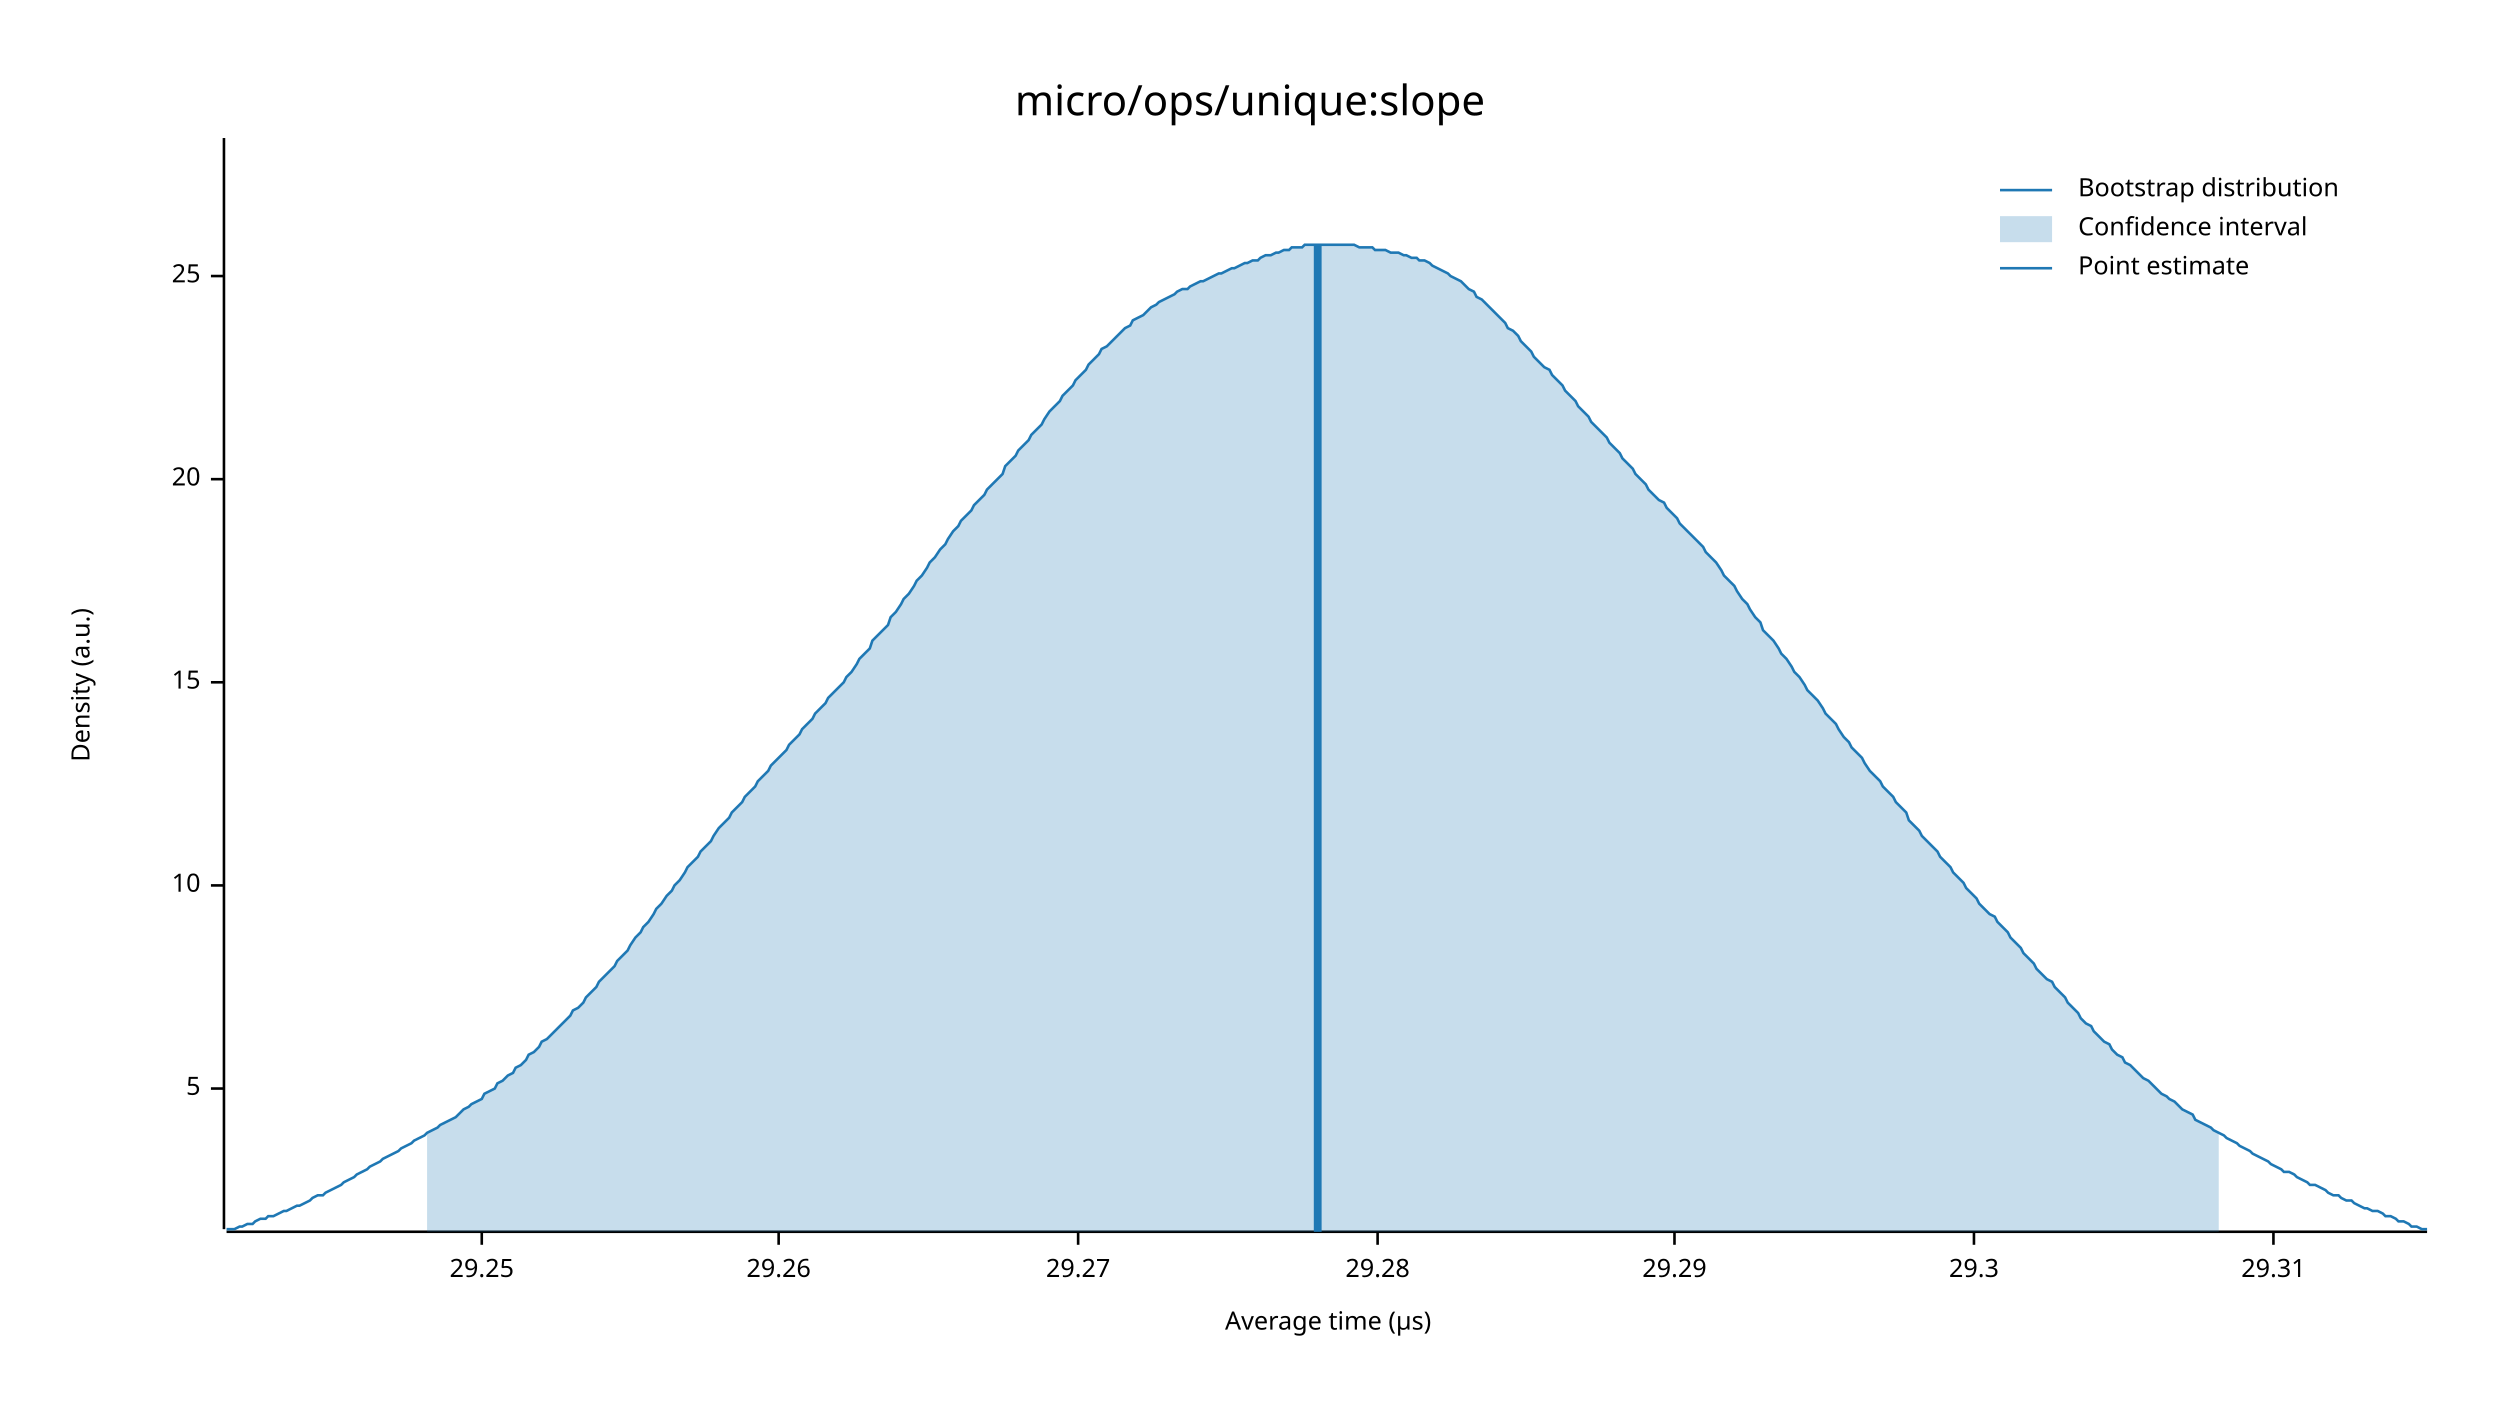
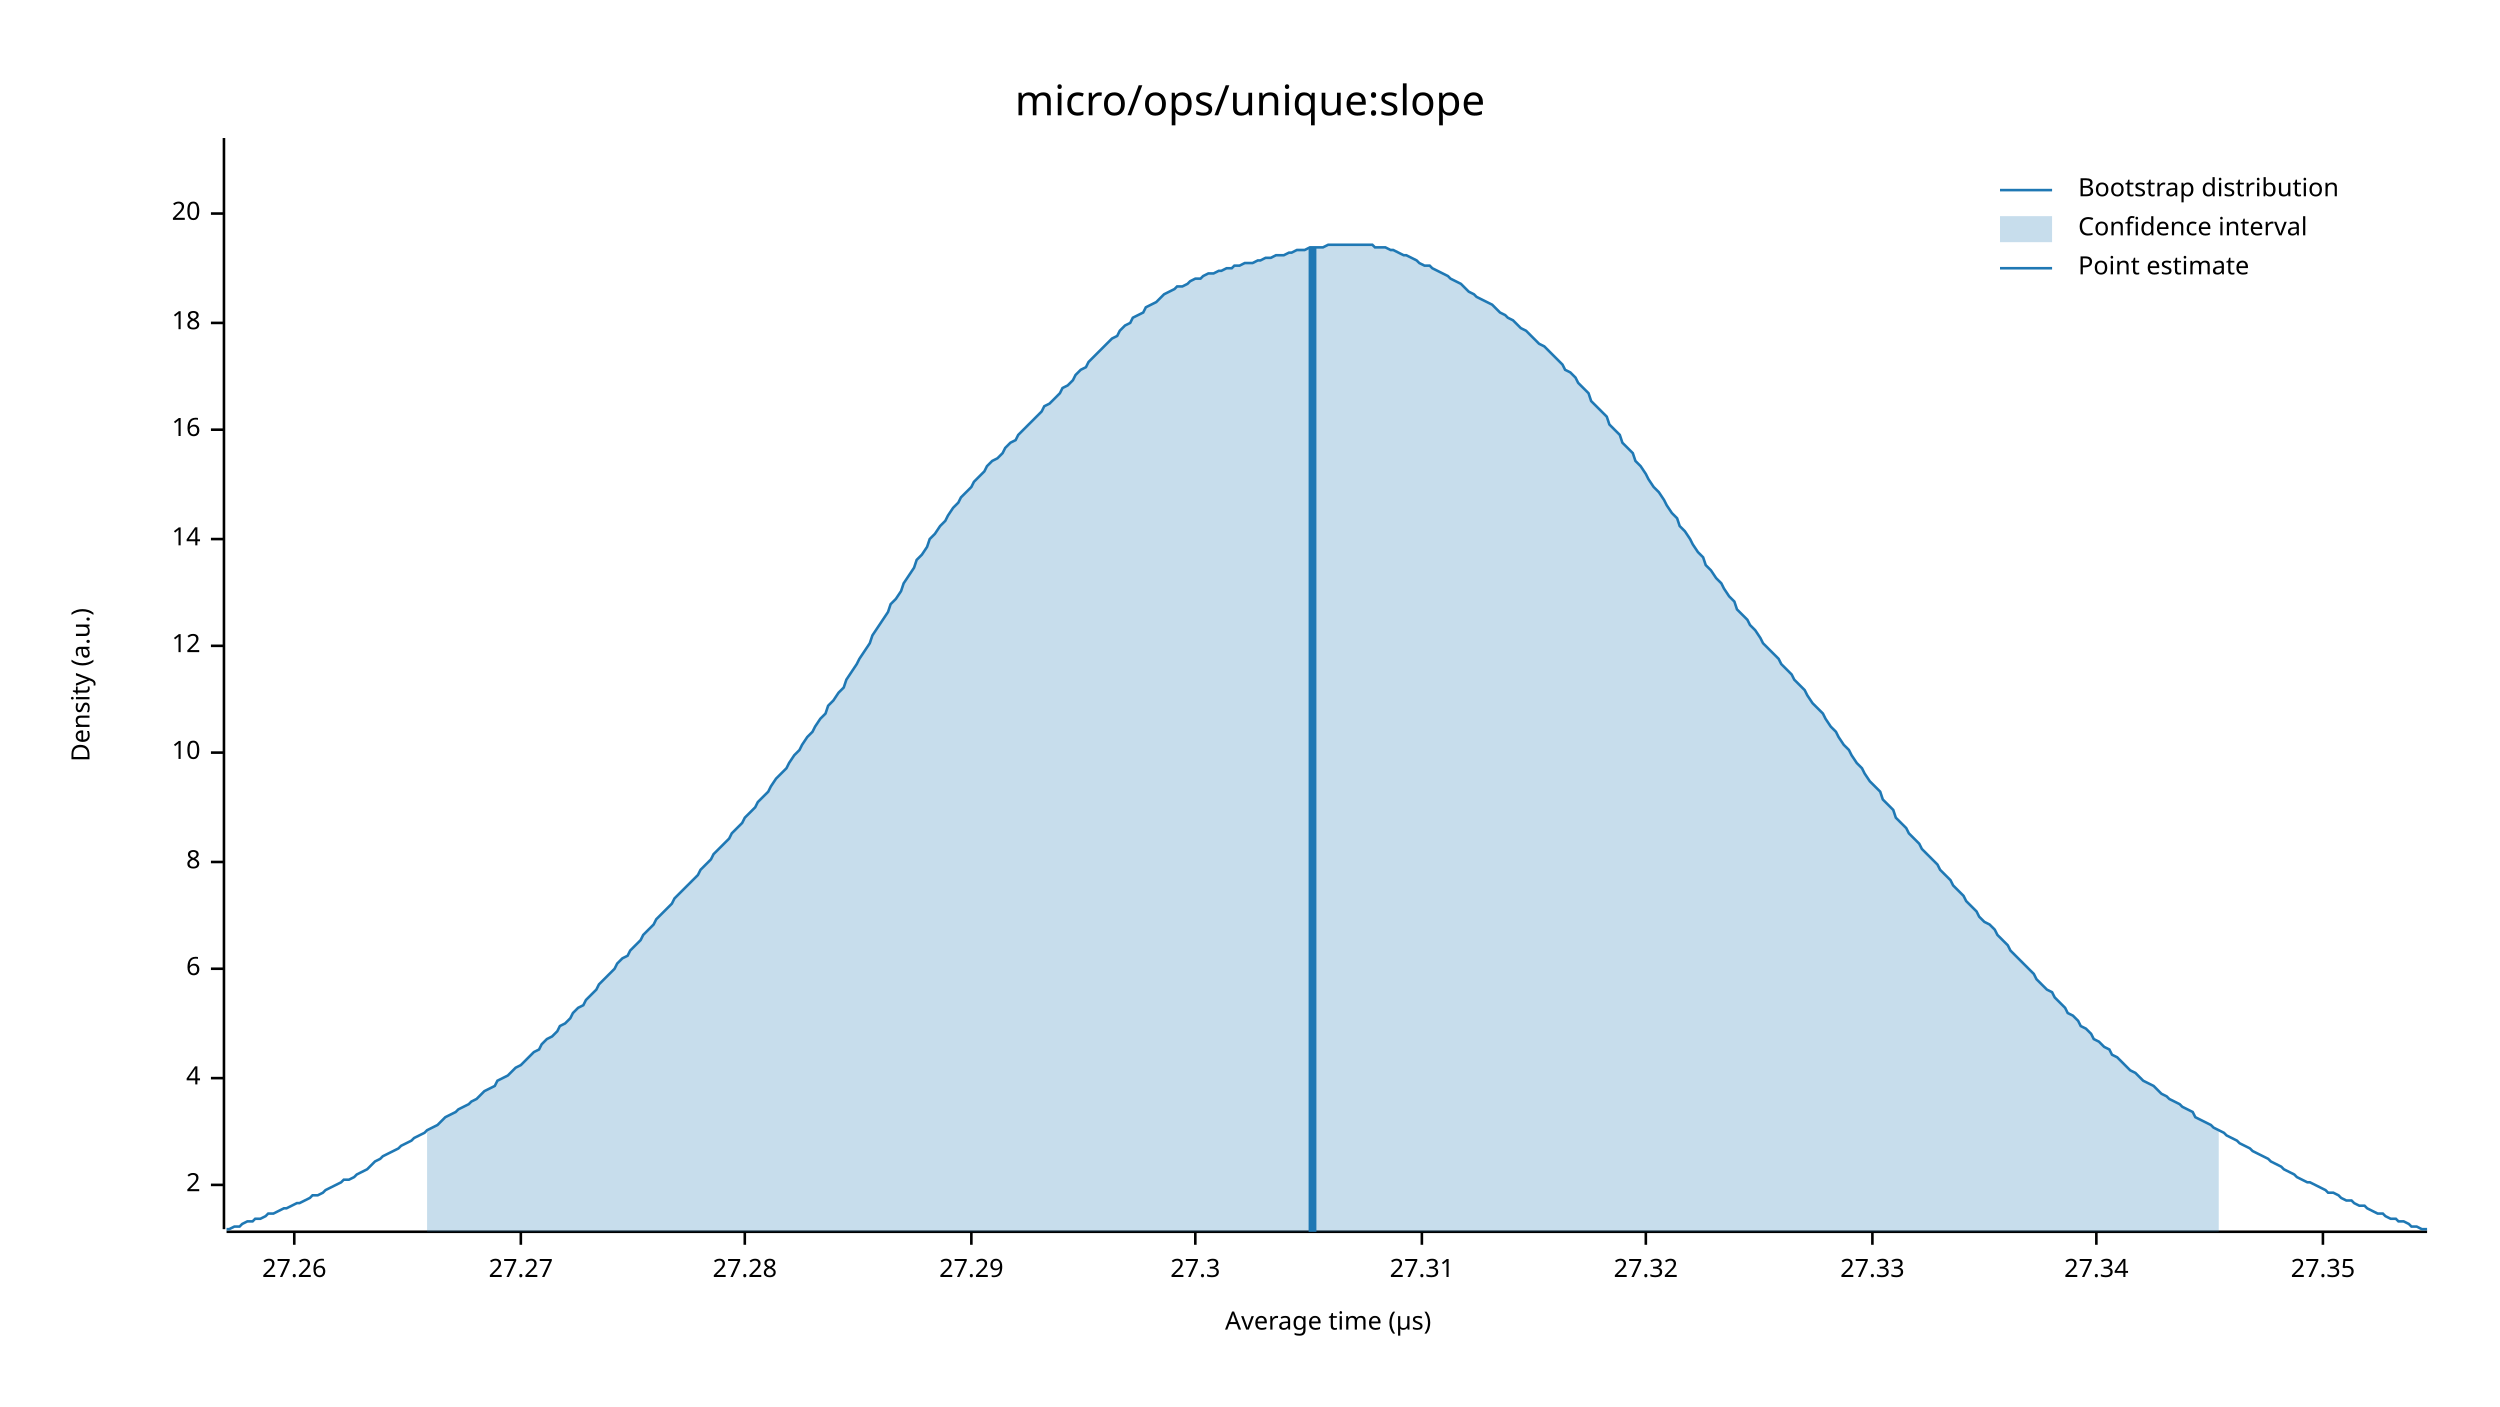
<svg xmlns="http://www.w3.org/2000/svg" width="960" height="540" viewBox="0 0 960 540">
  <text x="480" y="32" dy="0.76em" text-anchor="middle" font-family="sans-serif" font-size="16.129" opacity="1" fill="#000000">
micro/ops/unique:slope
</text>
  <text x="27" y="263" dy="0.76em" text-anchor="middle" font-family="sans-serif" font-size="9.677" opacity="1" fill="#000000" transform="rotate(270, 27, 263)">
Density (a.u.)
</text>
  <text x="510" y="513" dy="-0.5ex" text-anchor="middle" font-family="sans-serif" font-size="9.677" opacity="1" fill="#000000">
Average time (µs)
</text>
  <polyline fill="none" opacity="1" stroke="#000000" stroke-width="1" points="86,53 86,472 " />
-   <text x="77" y="418" dy="0.5ex" text-anchor="end" font-family="sans-serif" font-size="9.677" opacity="1" fill="#000000">
- 5
+   <text x="77" y="455" dy="0.5ex" text-anchor="end" font-family="sans-serif" font-size="9.677" opacity="1" fill="#000000">
+ 2
</text>
-   <polyline fill="none" opacity="1" stroke="#000000" stroke-width="1" points="81,418 86,418 " />
-   <text x="77" y="340" dy="0.5ex" text-anchor="end" font-family="sans-serif" font-size="9.677" opacity="1" fill="#000000">
+   <polyline fill="none" opacity="1" stroke="#000000" stroke-width="1" points="81,455 86,455 " />
+   <text x="77" y="414" dy="0.5ex" text-anchor="end" font-family="sans-serif" font-size="9.677" opacity="1" fill="#000000">
+ 4
+ </text>
+   <polyline fill="none" opacity="1" stroke="#000000" stroke-width="1" points="81,414 86,414 " />
+   <text x="77" y="372" dy="0.5ex" text-anchor="end" font-family="sans-serif" font-size="9.677" opacity="1" fill="#000000">
+ 6
+ </text>
+   <polyline fill="none" opacity="1" stroke="#000000" stroke-width="1" points="81,372 86,372 " />
+   <text x="77" y="331" dy="0.5ex" text-anchor="end" font-family="sans-serif" font-size="9.677" opacity="1" fill="#000000">
+ 8
+ </text>
+   <polyline fill="none" opacity="1" stroke="#000000" stroke-width="1" points="81,331 86,331 " />
+   <text x="77" y="289" dy="0.5ex" text-anchor="end" font-family="sans-serif" font-size="9.677" opacity="1" fill="#000000">
10
</text>
-   <polyline fill="none" opacity="1" stroke="#000000" stroke-width="1" points="81,340 86,340 " />
-   <text x="77" y="262" dy="0.5ex" text-anchor="end" font-family="sans-serif" font-size="9.677" opacity="1" fill="#000000">
- 15
+   <polyline fill="none" opacity="1" stroke="#000000" stroke-width="1" points="81,289 86,289 " />
+   <text x="77" y="248" dy="0.5ex" text-anchor="end" font-family="sans-serif" font-size="9.677" opacity="1" fill="#000000">
+ 12
</text>
-   <polyline fill="none" opacity="1" stroke="#000000" stroke-width="1" points="81,262 86,262 " />
-   <text x="77" y="184" dy="0.5ex" text-anchor="end" font-family="sans-serif" font-size="9.677" opacity="1" fill="#000000">
+   <polyline fill="none" opacity="1" stroke="#000000" stroke-width="1" points="81,248 86,248 " />
+   <text x="77" y="207" dy="0.5ex" text-anchor="end" font-family="sans-serif" font-size="9.677" opacity="1" fill="#000000">
+ 14
+ </text>
+   <polyline fill="none" opacity="1" stroke="#000000" stroke-width="1" points="81,207 86,207 " />
+   <text x="77" y="165" dy="0.5ex" text-anchor="end" font-family="sans-serif" font-size="9.677" opacity="1" fill="#000000">
+ 16
+ </text>
+   <polyline fill="none" opacity="1" stroke="#000000" stroke-width="1" points="81,165 86,165 " />
+   <text x="77" y="124" dy="0.5ex" text-anchor="end" font-family="sans-serif" font-size="9.677" opacity="1" fill="#000000">
+ 18
+ </text>
+   <polyline fill="none" opacity="1" stroke="#000000" stroke-width="1" points="81,124 86,124 " />
+   <text x="77" y="82" dy="0.5ex" text-anchor="end" font-family="sans-serif" font-size="9.677" opacity="1" fill="#000000">
20
</text>
-   <polyline fill="none" opacity="1" stroke="#000000" stroke-width="1" points="81,184 86,184 " />
-   <text x="77" y="106" dy="0.5ex" text-anchor="end" font-family="sans-serif" font-size="9.677" opacity="1" fill="#000000">
- 25
+   <polyline fill="none" opacity="1" stroke="#000000" stroke-width="1" points="81,82 86,82 " />
+   <polyline fill="none" opacity="1" stroke="#000000" stroke-width="1" points="87,473 932,473 " />
+   <text x="113" y="483" dy="0.76em" text-anchor="middle" font-family="sans-serif" font-size="9.677" opacity="1" fill="#000000">
+ 27.26
</text>
-   <polyline fill="none" opacity="1" stroke="#000000" stroke-width="1" points="81,106 86,106 " />
-   <polyline fill="none" opacity="1" stroke="#000000" stroke-width="1" points="87,473 932,473 " />
-   <text x="185" y="483" dy="0.76em" text-anchor="middle" font-family="sans-serif" font-size="9.677" opacity="1" fill="#000000">
- 29.25
+   <polyline fill="none" opacity="1" stroke="#000000" stroke-width="1" points="113,473 113,478 " />
+   <text x="200" y="483" dy="0.76em" text-anchor="middle" font-family="sans-serif" font-size="9.677" opacity="1" fill="#000000">
+ 27.27
</text>
-   <polyline fill="none" opacity="1" stroke="#000000" stroke-width="1" points="185,473 185,478 " />
-   <text x="299" y="483" dy="0.76em" text-anchor="middle" font-family="sans-serif" font-size="9.677" opacity="1" fill="#000000">
- 29.26
+   <polyline fill="none" opacity="1" stroke="#000000" stroke-width="1" points="200,473 200,478 " />
+   <text x="286" y="483" dy="0.76em" text-anchor="middle" font-family="sans-serif" font-size="9.677" opacity="1" fill="#000000">
+ 27.28
</text>
-   <polyline fill="none" opacity="1" stroke="#000000" stroke-width="1" points="299,473 299,478 " />
-   <text x="414" y="483" dy="0.76em" text-anchor="middle" font-family="sans-serif" font-size="9.677" opacity="1" fill="#000000">
- 29.27
+   <polyline fill="none" opacity="1" stroke="#000000" stroke-width="1" points="286,473 286,478 " />
+   <text x="373" y="483" dy="0.76em" text-anchor="middle" font-family="sans-serif" font-size="9.677" opacity="1" fill="#000000">
+ 27.29
</text>
-   <polyline fill="none" opacity="1" stroke="#000000" stroke-width="1" points="414,473 414,478 " />
-   <text x="529" y="483" dy="0.76em" text-anchor="middle" font-family="sans-serif" font-size="9.677" opacity="1" fill="#000000">
- 29.28
+   <polyline fill="none" opacity="1" stroke="#000000" stroke-width="1" points="373,473 373,478 " />
+   <text x="459" y="483" dy="0.76em" text-anchor="middle" font-family="sans-serif" font-size="9.677" opacity="1" fill="#000000">
+ 27.3
</text>
-   <polyline fill="none" opacity="1" stroke="#000000" stroke-width="1" points="529,473 529,478 " />
-   <text x="643" y="483" dy="0.76em" text-anchor="middle" font-family="sans-serif" font-size="9.677" opacity="1" fill="#000000">
- 29.29
+   <polyline fill="none" opacity="1" stroke="#000000" stroke-width="1" points="459,473 459,478 " />
+   <text x="546" y="483" dy="0.76em" text-anchor="middle" font-family="sans-serif" font-size="9.677" opacity="1" fill="#000000">
+ 27.31
</text>
-   <polyline fill="none" opacity="1" stroke="#000000" stroke-width="1" points="643,473 643,478 " />
-   <text x="758" y="483" dy="0.76em" text-anchor="middle" font-family="sans-serif" font-size="9.677" opacity="1" fill="#000000">
- 29.3
+   <polyline fill="none" opacity="1" stroke="#000000" stroke-width="1" points="546,473 546,478 " />
+   <text x="632" y="483" dy="0.76em" text-anchor="middle" font-family="sans-serif" font-size="9.677" opacity="1" fill="#000000">
+ 27.32
</text>
-   <polyline fill="none" opacity="1" stroke="#000000" stroke-width="1" points="758,473 758,478 " />
-   <text x="873" y="483" dy="0.76em" text-anchor="middle" font-family="sans-serif" font-size="9.677" opacity="1" fill="#000000">
- 29.31
+   <polyline fill="none" opacity="1" stroke="#000000" stroke-width="1" points="632,473 632,478 " />
+   <text x="719" y="483" dy="0.76em" text-anchor="middle" font-family="sans-serif" font-size="9.677" opacity="1" fill="#000000">
+ 27.33
</text>
-   <polyline fill="none" opacity="1" stroke="#000000" stroke-width="1" points="873,473 873,478 " />
-   <polyline fill="none" opacity="1" stroke="#1F78B4" stroke-width="1" points="87,472 88,472 90,472 92,471 93,471 95,470 97,470 98,469 100,468 102,468 103,467 105,467 107,466 109,465 110,465 112,464 114,463 115,463 117,462 119,461 120,460 122,459 124,459 125,458 127,457 129,456 131,455 132,454 134,453 136,452 137,451 139,450 141,449 142,448 144,447 146,446 147,445 149,444 151,443 153,442 154,441 156,440 158,439 159,438 161,437 163,436 164,435 166,434 168,433 169,432 171,431 173,430 175,429 176,428 178,426 180,425 181,424 183,423 185,422 186,420 188,419 190,418 191,416 193,415 195,413 197,412 198,410 200,409 202,407 203,405 205,404 207,402 208,400 210,399 212,397 214,395 215,394 217,392 219,390 220,388 222,387 224,385 225,383 227,381 229,379 230,377 232,375 234,373 236,371 237,369 239,367 241,365 242,363 244,360 246,358 247,356 249,354 251,351 252,349 254,347 256,344 258,342 259,340 261,338 263,335 264,333 266,331 268,329 269,327 271,325 273,323 274,321 276,318 278,316 280,314 281,312 283,310 285,308 286,306 288,304 290,302 291,300 293,298 295,296 296,294 298,292 300,290 302,288 303,286 305,284 307,282 308,280 310,278 312,276 313,274 315,272 317,270 318,268 320,266 322,264 324,262 325,260 327,258 329,255 330,253 332,251 334,249 335,246 337,244 339,242 341,240 342,237 344,235 346,232 347,230 349,228 351,225 352,223 354,221 356,218 357,216 359,214 361,211 363,209 364,207 366,204 368,202 369,200 371,198 373,196 374,194 376,192 378,190 379,188 381,186 383,184 385,182 386,179 388,177 390,175 391,173 393,171 395,169 396,167 398,165 400,163 401,161 403,158 405,156 407,154 408,152 410,150 412,148 413,146 415,144 417,142 418,140 420,138 422,136 423,134 425,133 427,131 429,129 430,128 432,126 434,125 435,123 437,122 439,121 440,120 442,118 444,117 445,116 447,115 449,114 451,113 452,112 454,111 456,111 457,110 459,109 461,108 462,108 464,107 466,106 468,105 469,105 471,104 473,103 474,103 476,102 478,101 479,101 481,100 483,100 484,99 486,98 488,98 490,97 491,97 493,96 495,96 496,95 498,95 500,95 501,94 503,94 505,94 506,94 508,94 510,94 512,94 513,94 515,94 517,94 518,94 520,94 522,95 523,95 525,95 527,95 528,96 530,96 532,96 534,97 535,97 537,97 539,98 540,98 542,99 544,99 545,100 547,100 549,101 550,102 552,103 554,104 556,105 557,106 559,107 561,108 562,109 564,111 566,112 567,114 569,115 571,117 573,119 574,120 576,122 578,124 579,126 581,127 583,129 584,131 586,133 588,135 589,137 591,139 593,141 595,142 596,144 598,146 600,148 601,150 603,152 605,154 606,156 608,158 610,160 611,162 613,164 615,166 617,168 618,170 620,172 622,174 623,176 625,178 627,180 628,182 630,184 632,186 633,188 635,190 637,192 639,193 640,195 642,197 644,199 645,201 647,203 649,205 650,206 652,208 654,210 655,212 657,214 659,216 661,219 662,221 664,223 666,225 667,227 669,230 671,232 672,234 674,237 676,239 677,242 679,244 681,246 683,249 684,251 686,253 688,256 689,258 691,260 693,263 694,265 696,267 698,269 700,272 701,274 703,276 705,278 706,280 708,283 710,285 711,287 713,289 715,291 716,293 718,296 720,298 722,300 723,302 725,304 727,306 728,308 730,310 732,312 733,315 735,317 737,319 738,321 740,323 742,325 744,327 745,329 747,331 749,333 750,335 752,337 754,339 755,341 757,343 759,345 760,347 762,349 764,351 766,352 767,354 769,356 771,358 772,360 774,362 776,364 777,366 779,368 781,370 782,372 784,374 786,376 788,377 789,379 791,381 793,383 794,385 796,387 798,389 799,391 801,393 803,394 804,396 806,398 808,400 810,401 811,403 813,405 815,406 816,408 818,409 820,411 821,412 823,414 825,415 827,417 828,418 830,420 832,421 833,422 835,423 837,425 838,426 840,427 842,428 843,430 845,431 847,432 849,433 850,434 852,435 854,436 855,437 857,438 859,439 860,440 862,441 864,442 865,443 867,444 869,445 871,446 872,447 874,448 876,449 877,450 879,450 881,451 882,452 884,453 886,454 887,455 889,455 891,456 893,457 894,458 896,459 898,459 899,460 901,461 903,461 904,462 906,463 908,464 909,464 911,465 913,465 915,466 916,467 918,467 920,468 921,469 923,469 925,470 926,471 928,471 930,472 932,472 " />
-   <polygon opacity="0.25" fill="#1F78B4" points="164,435 166,434 168,433 169,432 171,431 173,430 175,429 176,428 178,426 180,425 181,424 183,423 185,422 186,420 188,419 190,418 191,416 193,415 195,413 197,412 198,410 200,409 202,407 203,405 205,404 207,402 208,400 210,399 212,397 214,395 215,394 217,392 219,390 220,388 222,387 224,385 225,383 227,381 229,379 230,377 232,375 234,373 236,371 237,369 239,367 241,365 242,363 244,360 246,358 247,356 249,354 251,351 252,349 254,347 256,344 258,342 259,340 261,338 263,335 264,333 266,331 268,329 269,327 271,325 273,323 274,321 276,318 278,316 280,314 281,312 283,310 285,308 286,306 288,304 290,302 291,300 293,298 295,296 296,294 298,292 300,290 302,288 303,286 305,284 307,282 308,280 310,278 312,276 313,274 315,272 317,270 318,268 320,266 322,264 324,262 325,260 327,258 329,255 330,253 332,251 334,249 335,246 337,244 339,242 341,240 342,237 344,235 346,232 347,230 349,228 351,225 352,223 354,221 356,218 357,216 359,214 361,211 363,209 364,207 366,204 368,202 369,200 371,198 373,196 374,194 376,192 378,190 379,188 381,186 383,184 385,182 386,179 388,177 390,175 391,173 393,171 395,169 396,167 398,165 400,163 401,161 403,158 405,156 407,154 408,152 410,150 412,148 413,146 415,144 417,142 418,140 420,138 422,136 423,134 425,133 427,131 429,129 430,128 432,126 434,125 435,123 437,122 439,121 440,120 442,118 444,117 445,116 447,115 449,114 451,113 452,112 454,111 456,111 457,110 459,109 461,108 462,108 464,107 466,106 468,105 469,105 471,104 473,103 474,103 476,102 478,101 479,101 481,100 483,100 484,99 486,98 488,98 490,97 491,97 493,96 495,96 496,95 498,95 500,95 501,94 503,94 505,94 506,94 508,94 510,94 512,94 513,94 515,94 517,94 518,94 520,94 522,95 523,95 525,95 527,95 528,96 530,96 532,96 534,97 535,97 537,97 539,98 540,98 542,99 544,99 545,100 547,100 549,101 550,102 552,103 554,104 556,105 557,106 559,107 561,108 562,109 564,111 566,112 567,114 569,115 571,117 573,119 574,120 576,122 578,124 579,126 581,127 583,129 584,131 586,133 588,135 589,137 591,139 593,141 595,142 596,144 598,146 600,148 601,150 603,152 605,154 606,156 608,158 610,160 611,162 613,164 615,166 617,168 618,170 620,172 622,174 623,176 625,178 627,180 628,182 630,184 632,186 633,188 635,190 637,192 639,193 640,195 642,197 644,199 645,201 647,203 649,205 650,206 652,208 654,210 655,212 657,214 659,216 661,219 662,221 664,223 666,225 667,227 669,230 671,232 672,234 674,237 676,239 677,242 679,244 681,246 683,249 684,251 686,253 688,256 689,258 691,260 693,263 694,265 696,267 698,269 700,272 701,274 703,276 705,278 706,280 708,283 710,285 711,287 713,289 715,291 716,293 718,296 720,298 722,300 723,302 725,304 727,306 728,308 730,310 732,312 733,315 735,317 737,319 738,321 740,323 742,325 744,327 745,329 747,331 749,333 750,335 752,337 754,339 755,341 757,343 759,345 760,347 762,349 764,351 766,352 767,354 769,356 771,358 772,360 774,362 776,364 777,366 779,368 781,370 782,372 784,374 786,376 788,377 789,379 791,381 793,383 794,385 796,387 798,389 799,391 801,393 803,394 804,396 806,398 808,400 810,401 811,403 813,405 815,406 816,408 818,409 820,411 821,412 823,414 825,415 827,417 828,418 830,420 832,421 833,422 835,423 837,425 838,426 840,427 842,428 843,430 845,431 847,432 849,433 850,434 852,435 852,473 164,473 " />
-   <polyline fill="none" opacity="1" stroke="#1F78B4" stroke-width="3" points="506,473 506,94 " />
+   <polyline fill="none" opacity="1" stroke="#000000" stroke-width="1" points="719,473 719,478 " />
+   <text x="805" y="483" dy="0.76em" text-anchor="middle" font-family="sans-serif" font-size="9.677" opacity="1" fill="#000000">
+ 27.34
+ </text>
+   <polyline fill="none" opacity="1" stroke="#000000" stroke-width="1" points="805,473 805,478 " />
+   <text x="892" y="483" dy="0.76em" text-anchor="middle" font-family="sans-serif" font-size="9.677" opacity="1" fill="#000000">
+ 27.35
+ </text>
+   <polyline fill="none" opacity="1" stroke="#000000" stroke-width="1" points="892,473 892,478 " />
+   <polyline fill="none" opacity="1" stroke="#1F78B4" stroke-width="1" points="87,472 88,472 90,471 92,471 93,470 95,469 97,469 98,468 100,468 102,467 103,466 105,466 107,465 109,464 110,464 112,463 114,462 115,462 117,461 119,460 120,459 122,459 124,458 125,457 127,456 129,455 131,454 132,453 134,453 136,452 137,451 139,450 141,449 142,448 144,446 146,445 147,444 149,443 151,442 153,441 154,440 156,439 158,438 159,437 161,436 163,435 164,434 166,433 168,432 169,431 171,429 173,428 175,427 176,426 178,425 180,424 181,423 183,422 185,420 186,419 188,418 190,417 191,415 193,414 195,413 197,411 198,410 200,409 202,407 203,406 205,404 207,403 208,401 210,399 212,398 214,396 215,394 217,393 219,391 220,389 222,387 224,386 225,384 227,382 229,380 230,378 232,376 234,374 236,372 237,370 239,368 241,367 242,365 244,363 246,361 247,359 249,357 251,355 252,353 254,351 256,349 258,347 259,345 261,343 263,341 264,340 266,338 268,336 269,334 271,332 273,330 274,328 276,326 278,324 280,322 281,320 283,318 285,316 286,314 288,312 290,310 291,308 293,306 295,304 296,302 298,299 300,297 302,295 303,293 305,290 307,288 308,286 310,283 312,281 313,279 315,276 317,274 318,271 320,269 322,266 324,264 325,261 327,258 329,255 330,253 332,250 334,247 335,244 337,241 339,238 341,235 342,232 344,230 346,227 347,224 349,221 351,218 352,215 354,213 356,210 357,207 359,205 361,202 363,200 364,198 366,195 368,193 369,191 371,189 373,187 374,185 376,183 378,181 379,179 381,177 383,176 385,174 386,172 388,170 390,169 391,167 393,165 395,163 396,162 398,160 400,158 401,156 403,155 405,153 407,151 408,149 410,148 412,146 413,144 415,142 417,141 418,139 420,137 422,135 423,134 425,132 427,130 429,129 430,127 432,125 434,124 435,122 437,121 439,120 440,118 442,117 444,116 445,115 447,113 449,112 451,111 452,110 454,110 456,109 457,108 459,107 461,107 462,106 464,105 466,105 468,104 469,104 471,103 473,103 474,102 476,102 478,101 479,101 481,101 483,100 484,100 486,99 488,99 490,98 491,98 493,98 495,97 496,97 498,96 500,96 501,96 503,95 505,95 506,95 508,95 510,94 512,94 513,94 515,94 517,94 518,94 520,94 522,94 523,94 525,94 527,94 528,95 530,95 532,95 534,96 535,96 537,97 539,98 540,98 542,99 544,100 545,101 547,102 549,102 550,103 552,104 554,105 556,106 557,107 559,108 561,109 562,110 564,112 566,113 567,114 569,115 571,116 573,117 574,118 576,120 578,121 579,122 581,123 583,125 584,126 586,127 588,129 589,130 591,132 593,133 595,135 596,136 598,138 600,140 601,142 603,143 605,145 606,147 608,149 610,151 611,154 613,156 615,158 617,160 618,163 620,165 622,167 623,170 625,172 627,174 628,177 630,179 632,182 633,184 635,187 637,189 639,192 640,194 642,197 644,199 645,202 647,204 649,207 650,209 652,212 654,214 655,217 657,219 659,222 661,224 662,226 664,229 666,231 667,234 669,236 671,238 672,240 674,242 676,245 677,247 679,249 681,251 683,253 684,255 686,257 688,259 689,261 691,263 693,265 694,267 696,270 698,272 700,274 701,276 703,279 705,281 706,283 708,286 710,288 711,290 713,293 715,295 716,297 718,300 720,302 722,304 723,307 725,309 727,311 728,314 730,316 732,318 733,320 735,322 737,324 738,326 740,328 742,330 744,332 745,334 747,336 749,338 750,340 752,342 754,344 755,346 757,348 759,350 760,352 762,354 764,355 766,357 767,359 769,361 771,363 772,365 774,367 776,369 777,370 779,372 781,374 782,376 784,378 786,380 788,381 789,383 791,385 793,387 794,389 796,390 798,392 799,394 801,395 803,397 804,399 806,400 808,402 810,403 811,405 813,406 815,408 816,409 818,411 820,412 821,413 823,415 825,416 827,417 828,418 830,420 832,421 833,422 835,423 837,424 838,425 840,426 842,427 843,429 845,430 847,431 849,432 850,433 852,434 854,435 855,436 857,437 859,438 860,439 862,440 864,441 865,442 867,443 869,444 871,445 872,446 874,447 876,448 877,449 879,450 881,451 882,452 884,453 886,454 887,454 889,455 891,456 893,457 894,458 896,458 898,459 899,460 901,461 903,461 904,462 906,463 908,463 909,464 911,465 913,466 915,466 916,467 918,468 920,468 921,469 923,469 925,470 926,471 928,471 930,472 932,472 " />
+   <polygon opacity="0.25" fill="#1F78B4" points="164,434 166,433 168,432 169,431 171,429 173,428 175,427 176,426 178,425 180,424 181,423 183,422 185,420 186,419 188,418 190,417 191,415 193,414 195,413 197,411 198,410 200,409 202,407 203,406 205,404 207,403 208,401 210,399 212,398 214,396 215,394 217,393 219,391 220,389 222,387 224,386 225,384 227,382 229,380 230,378 232,376 234,374 236,372 237,370 239,368 241,367 242,365 244,363 246,361 247,359 249,357 251,355 252,353 254,351 256,349 258,347 259,345 261,343 263,341 264,340 266,338 268,336 269,334 271,332 273,330 274,328 276,326 278,324 280,322 281,320 283,318 285,316 286,314 288,312 290,310 291,308 293,306 295,304 296,302 298,299 300,297 302,295 303,293 305,290 307,288 308,286 310,283 312,281 313,279 315,276 317,274 318,271 320,269 322,266 324,264 325,261 327,258 329,255 330,253 332,250 334,247 335,244 337,241 339,238 341,235 342,232 344,230 346,227 347,224 349,221 351,218 352,215 354,213 356,210 357,207 359,205 361,202 363,200 364,198 366,195 368,193 369,191 371,189 373,187 374,185 376,183 378,181 379,179 381,177 383,176 385,174 386,172 388,170 390,169 391,167 393,165 395,163 396,162 398,160 400,158 401,156 403,155 405,153 407,151 408,149 410,148 412,146 413,144 415,142 417,141 418,139 420,137 422,135 423,134 425,132 427,130 429,129 430,127 432,125 434,124 435,122 437,121 439,120 440,118 442,117 444,116 445,115 447,113 449,112 451,111 452,110 454,110 456,109 457,108 459,107 461,107 462,106 464,105 466,105 468,104 469,104 471,103 473,103 474,102 476,102 478,101 479,101 481,101 483,100 484,100 486,99 488,99 490,98 491,98 493,98 495,97 496,97 498,96 500,96 501,96 503,95 505,95 506,95 508,95 510,94 512,94 513,94 515,94 517,94 518,94 520,94 522,94 523,94 525,94 527,94 528,95 530,95 532,95 534,96 535,96 537,97 539,98 540,98 542,99 544,100 545,101 547,102 549,102 550,103 552,104 554,105 556,106 557,107 559,108 561,109 562,110 564,112 566,113 567,114 569,115 571,116 573,117 574,118 576,120 578,121 579,122 581,123 583,125 584,126 586,127 588,129 589,130 591,132 593,133 595,135 596,136 598,138 600,140 601,142 603,143 605,145 606,147 608,149 610,151 611,154 613,156 615,158 617,160 618,163 620,165 622,167 623,170 625,172 627,174 628,177 630,179 632,182 633,184 635,187 637,189 639,192 640,194 642,197 644,199 645,202 647,204 649,207 650,209 652,212 654,214 655,217 657,219 659,222 661,224 662,226 664,229 666,231 667,234 669,236 671,238 672,240 674,242 676,245 677,247 679,249 681,251 683,253 684,255 686,257 688,259 689,261 691,263 693,265 694,267 696,270 698,272 700,274 701,276 703,279 705,281 706,283 708,286 710,288 711,290 713,293 715,295 716,297 718,300 720,302 722,304 723,307 725,309 727,311 728,314 730,316 732,318 733,320 735,322 737,324 738,326 740,328 742,330 744,332 745,334 747,336 749,338 750,340 752,342 754,344 755,346 757,348 759,350 760,352 762,354 764,355 766,357 767,359 769,361 771,363 772,365 774,367 776,369 777,370 779,372 781,374 782,376 784,378 786,380 788,381 789,383 791,385 793,387 794,389 796,390 798,392 799,394 801,395 803,397 804,399 806,400 808,402 810,403 811,405 813,406 815,408 816,409 818,411 820,412 821,413 823,415 825,416 827,417 828,418 830,420 832,421 833,422 835,423 837,424 838,425 840,426 842,427 843,429 845,430 847,431 849,432 850,433 852,434 852,473 164,473 " />
+   <polyline fill="none" opacity="1" stroke="#1F78B4" stroke-width="3" points="504,473 504,95 " />
  <text x="798" y="68" dy="0.76em" text-anchor="start" font-family="sans-serif" font-size="9.677" opacity="1" fill="#000000">
Bootstrap distribution
</text>
  <text x="798" y="83" dy="0.76em" text-anchor="start" font-family="sans-serif" font-size="9.677" opacity="1" fill="#000000">
Confidence interval
</text>
  <text x="798" y="98" dy="0.76em" text-anchor="start" font-family="sans-serif" font-size="9.677" opacity="1" fill="#000000">
Point estimate
</text>
  <polyline fill="none" opacity="1" stroke="#1F78B4" stroke-width="1" points="768,73 788,73 " />
  <rect x="768" y="83" width="20" height="10" opacity="0.25" fill="#1F78B4" stroke="none" />
  <polyline fill="none" opacity="1" stroke="#1F78B4" stroke-width="1" points="768,103 788,103 " />
</svg>
